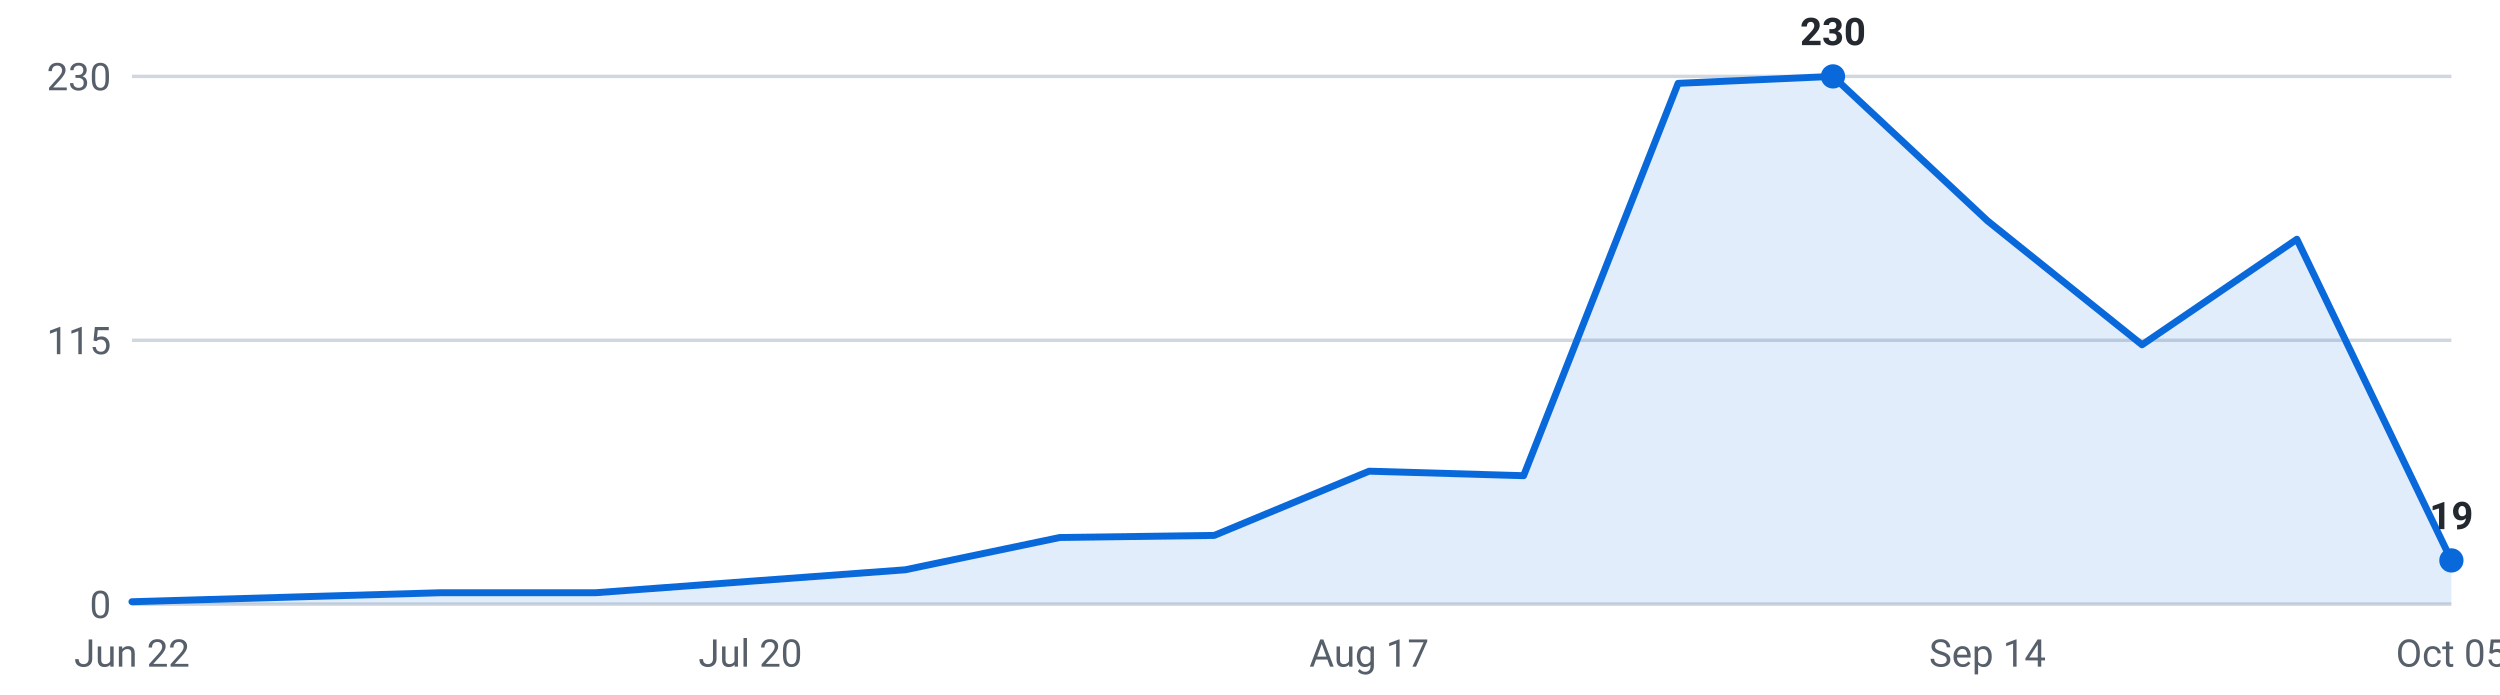
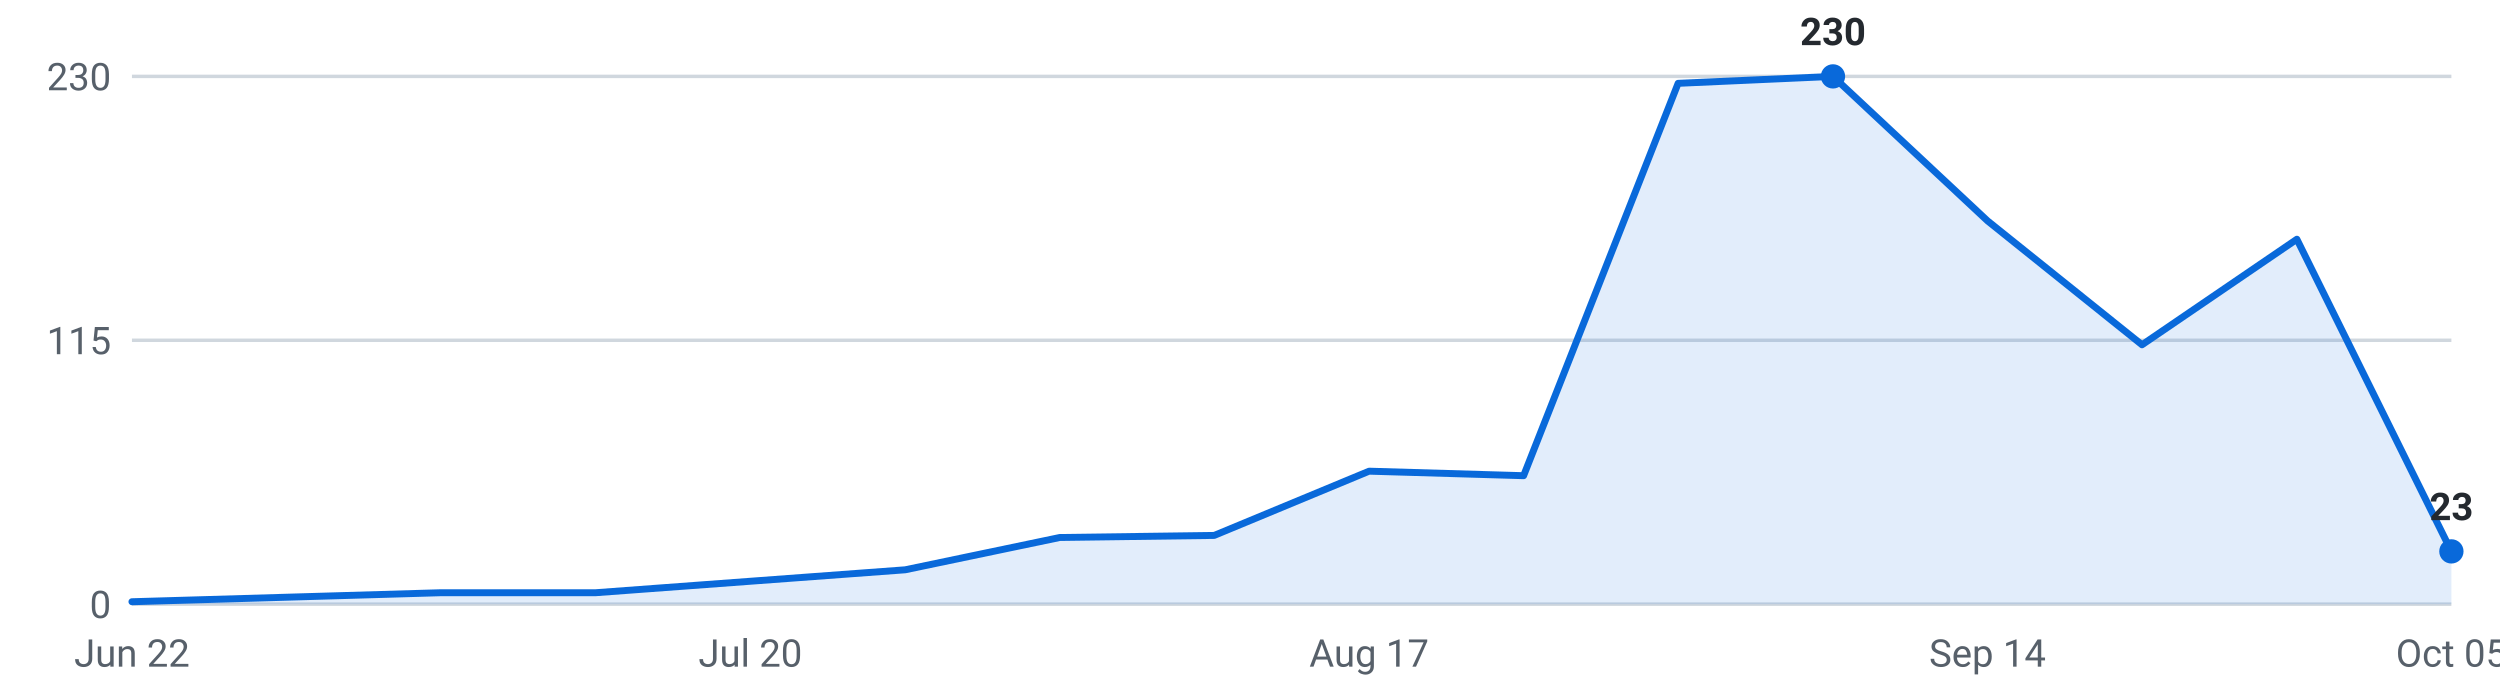
<svg xmlns="http://www.w3.org/2000/svg" viewBox="0 0 720 200" width="720" height="200" role="img" aria-label="Internships posted per week, last 16 weeks">
  <g font-family="-apple-system,Segoe UI,Roboto,sans-serif" font-size="11">
    <line x1="38" y1="174.0" x2="706" y2="174.0" stroke="#d0d7de" stroke-width="1" />
    <text x="32" y="178.0" text-anchor="end" fill="#57606a">0</text>
    <line x1="38" y1="98.0" x2="706" y2="98.0" stroke="#d0d7de" stroke-width="1" />
    <text x="32" y="102.0" text-anchor="end" fill="#57606a">115</text>
    <line x1="38" y1="22.0" x2="706" y2="22.0" stroke="#d0d7de" stroke-width="1" />
    <text x="32" y="26.0" text-anchor="end" fill="#57606a">230</text>
-     <path d="M38.0,174 L38.0,173.3 L82.5,172.0 L127.1,170.7 L171.6,170.7 L216.1,167.4 L260.7,164.1 L305.2,154.8 L349.7,154.2 L394.3,135.7 L438.8,137.0 L483.3,24.0 L527.9,22.0 L572.4,63.6 L616.9,99.3 L661.5,68.9 L706.0,161.4 L706.0,174 Z" fill="#0969da" fill-opacity="0.12" />
-     <polyline points="38.0,173.3 82.5,172.0 127.1,170.7 171.6,170.7 216.1,167.4 260.7,164.1 305.2,154.8 349.7,154.2 394.3,135.7 438.8,137.0 483.3,24.0 527.9,22.0 572.4,63.6 616.9,99.3 661.5,68.9 706.0,161.4" fill="none" stroke="#0969da" stroke-width="2" stroke-linejoin="round" stroke-linecap="round" />
+     <path d="M38.0,174 L38.0,173.3 L82.5,172.0 L127.1,170.7 L171.6,170.7 L216.1,167.4 L260.7,164.1 L305.2,154.8 L349.7,154.2 L394.3,135.7 L438.8,137.0 L483.3,24.0 L527.9,22.0 L572.4,63.6 L616.9,99.3 L661.5,68.9 L706.0,158.8 L706.0,174 Z" fill="#0969da" fill-opacity="0.12" />
+     <polyline points="38.0,173.3 82.5,172.0 127.1,170.7 171.6,170.7 216.1,167.4 260.7,164.1 305.2,154.8 349.7,154.2 394.3,135.7 438.8,137.0 483.3,24.0 527.9,22.0 572.4,63.6 616.9,99.3 661.5,68.9 706.0,158.8" fill="none" stroke="#0969da" stroke-width="2" stroke-linejoin="round" stroke-linecap="round" />
    <circle cx="527.9" cy="22.0" r="3.5" fill="#0969da" />
    <text x="527.9" y="13.0" text-anchor="middle" fill="#24292f" font-weight="600">230</text>
-     <circle cx="706.0" cy="161.4" r="3.5" fill="#0969da" />
-     <text x="706.0" y="152.4" text-anchor="middle" fill="#24292f" font-weight="600">19</text>
+     <circle cx="706.0" cy="158.8" r="3.5" fill="#0969da" />
+     <text x="706.0" y="149.8" text-anchor="middle" fill="#24292f" font-weight="600">23</text>
    <text x="38.0" y="192" text-anchor="middle" fill="#57606a">Jun 22</text>
    <text x="216.1" y="192" text-anchor="middle" fill="#57606a">Jul 20</text>
    <text x="394.3" y="192" text-anchor="middle" fill="#57606a">Aug 17</text>
    <text x="572.4" y="192" text-anchor="middle" fill="#57606a">Sep 14</text>
    <text x="706.0" y="192" text-anchor="middle" fill="#57606a">Oct 05</text>
  </g>
</svg>
